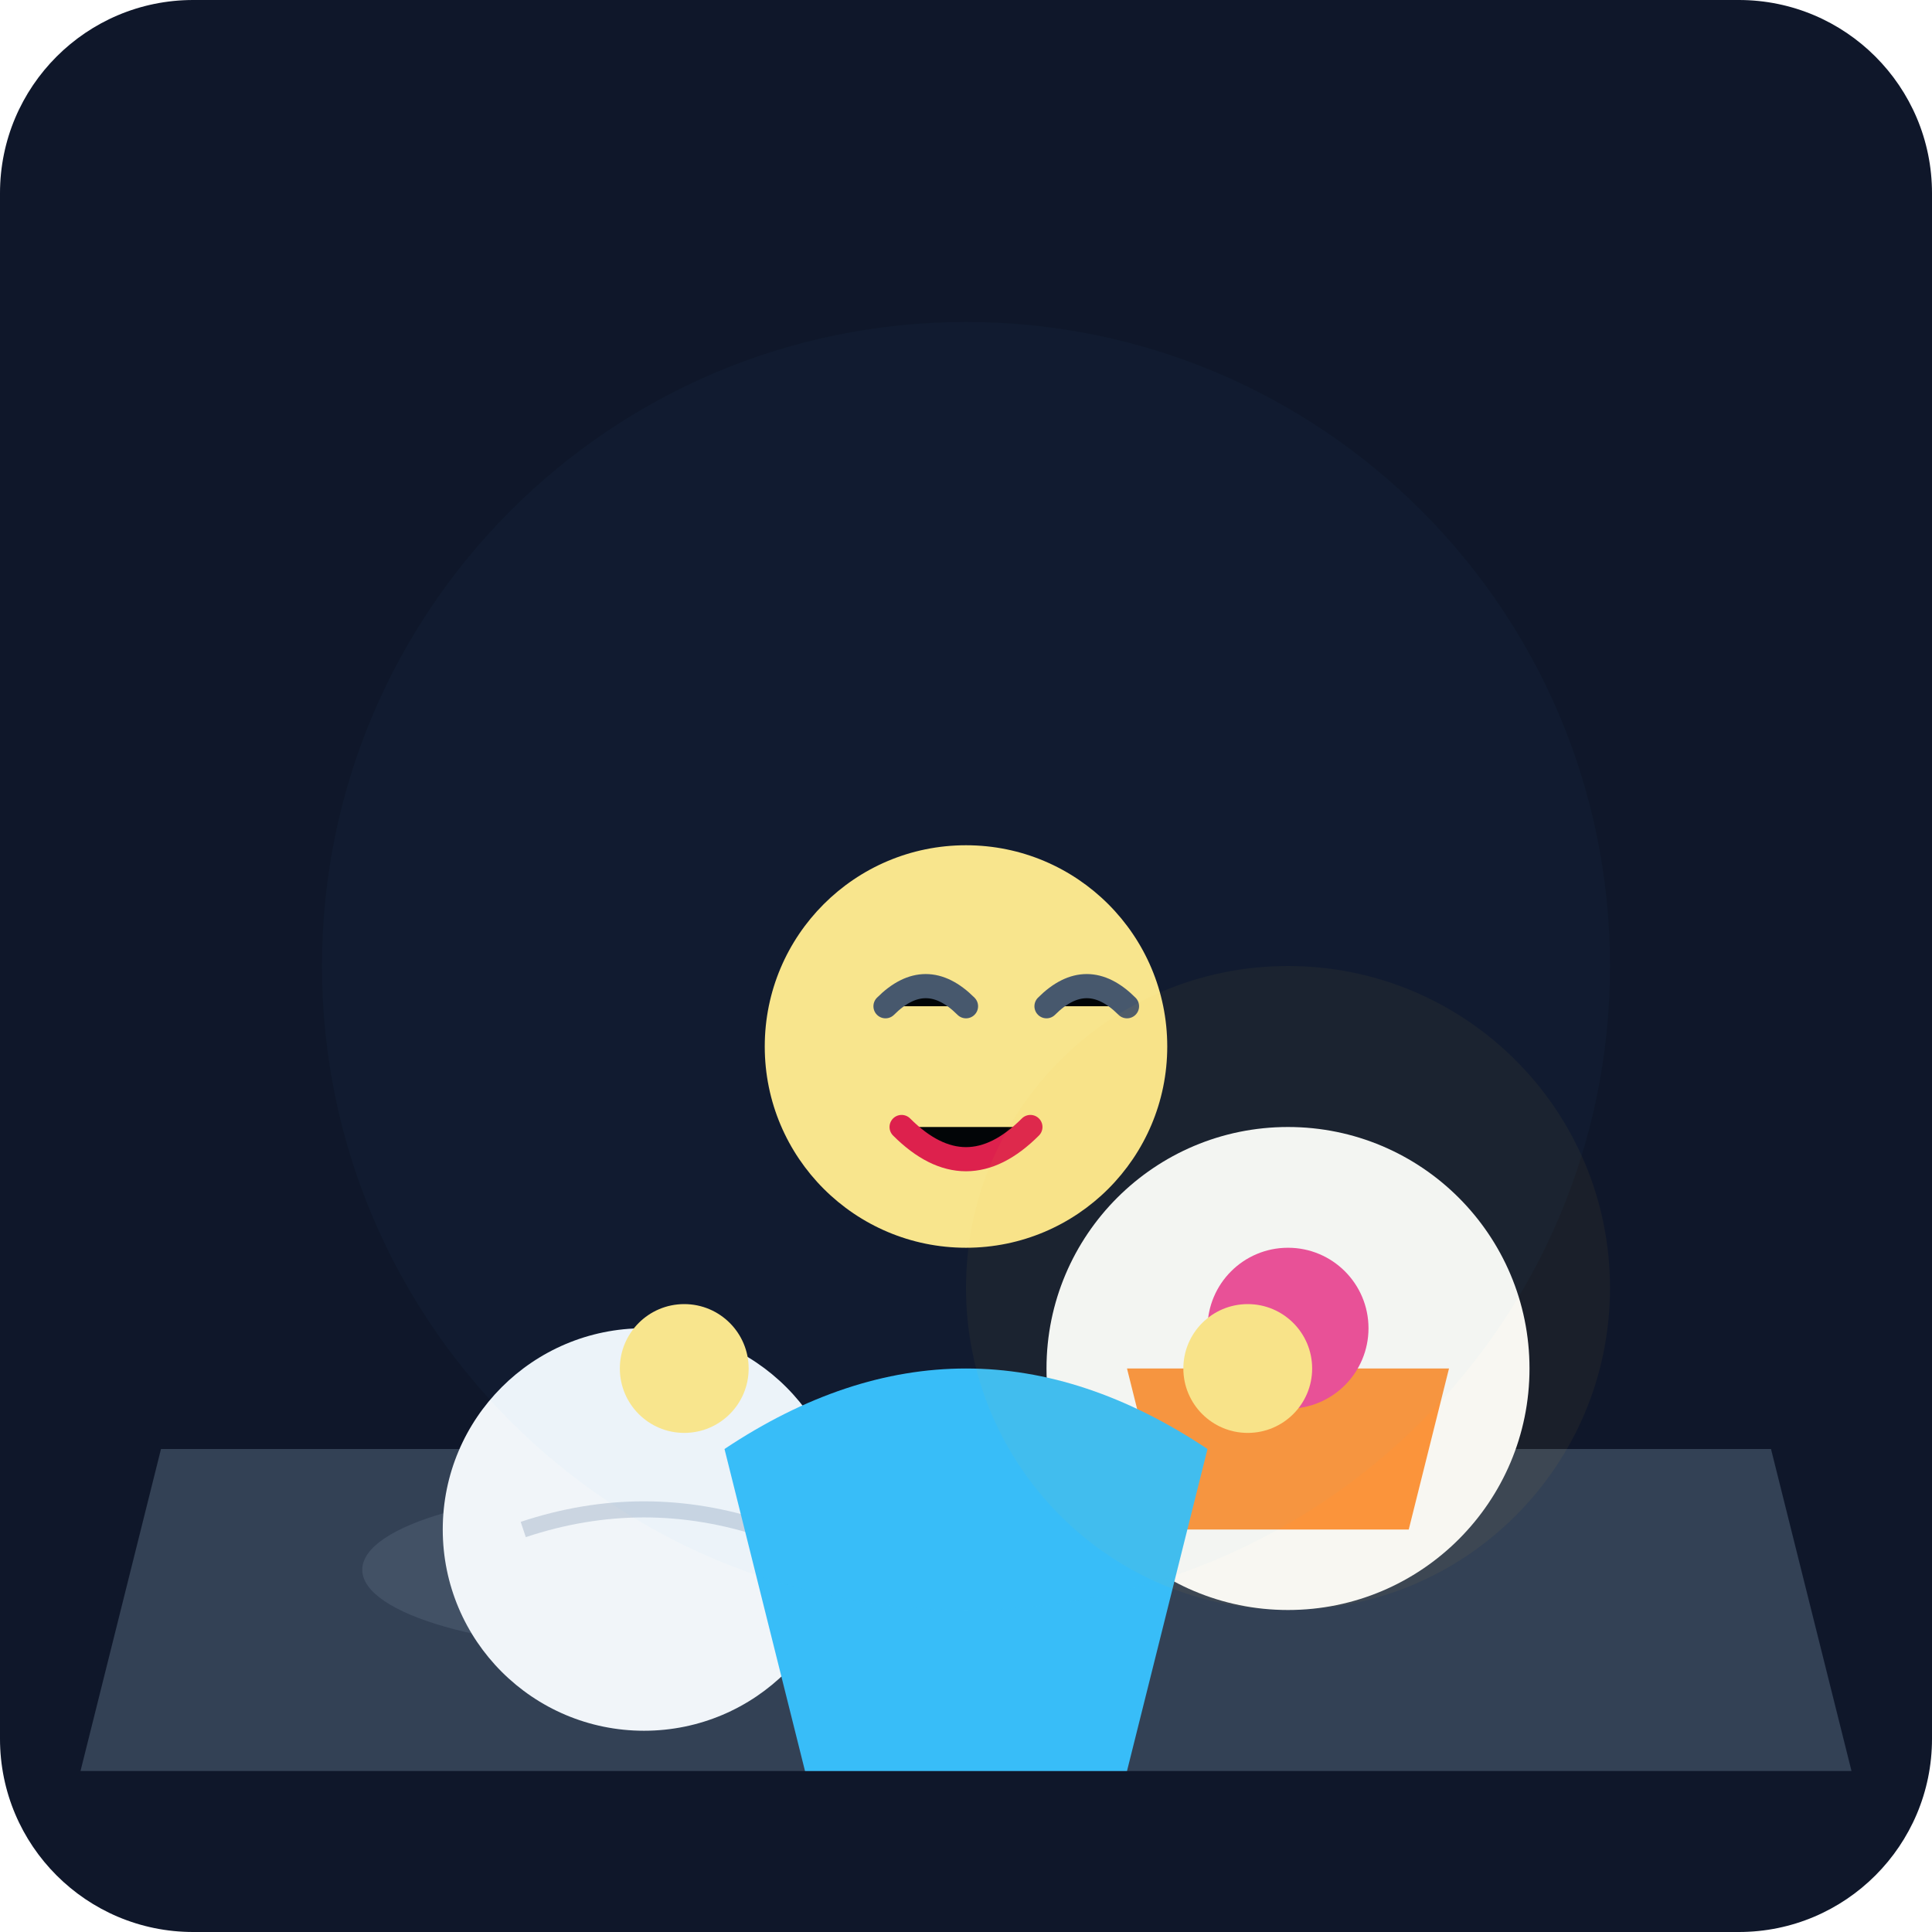
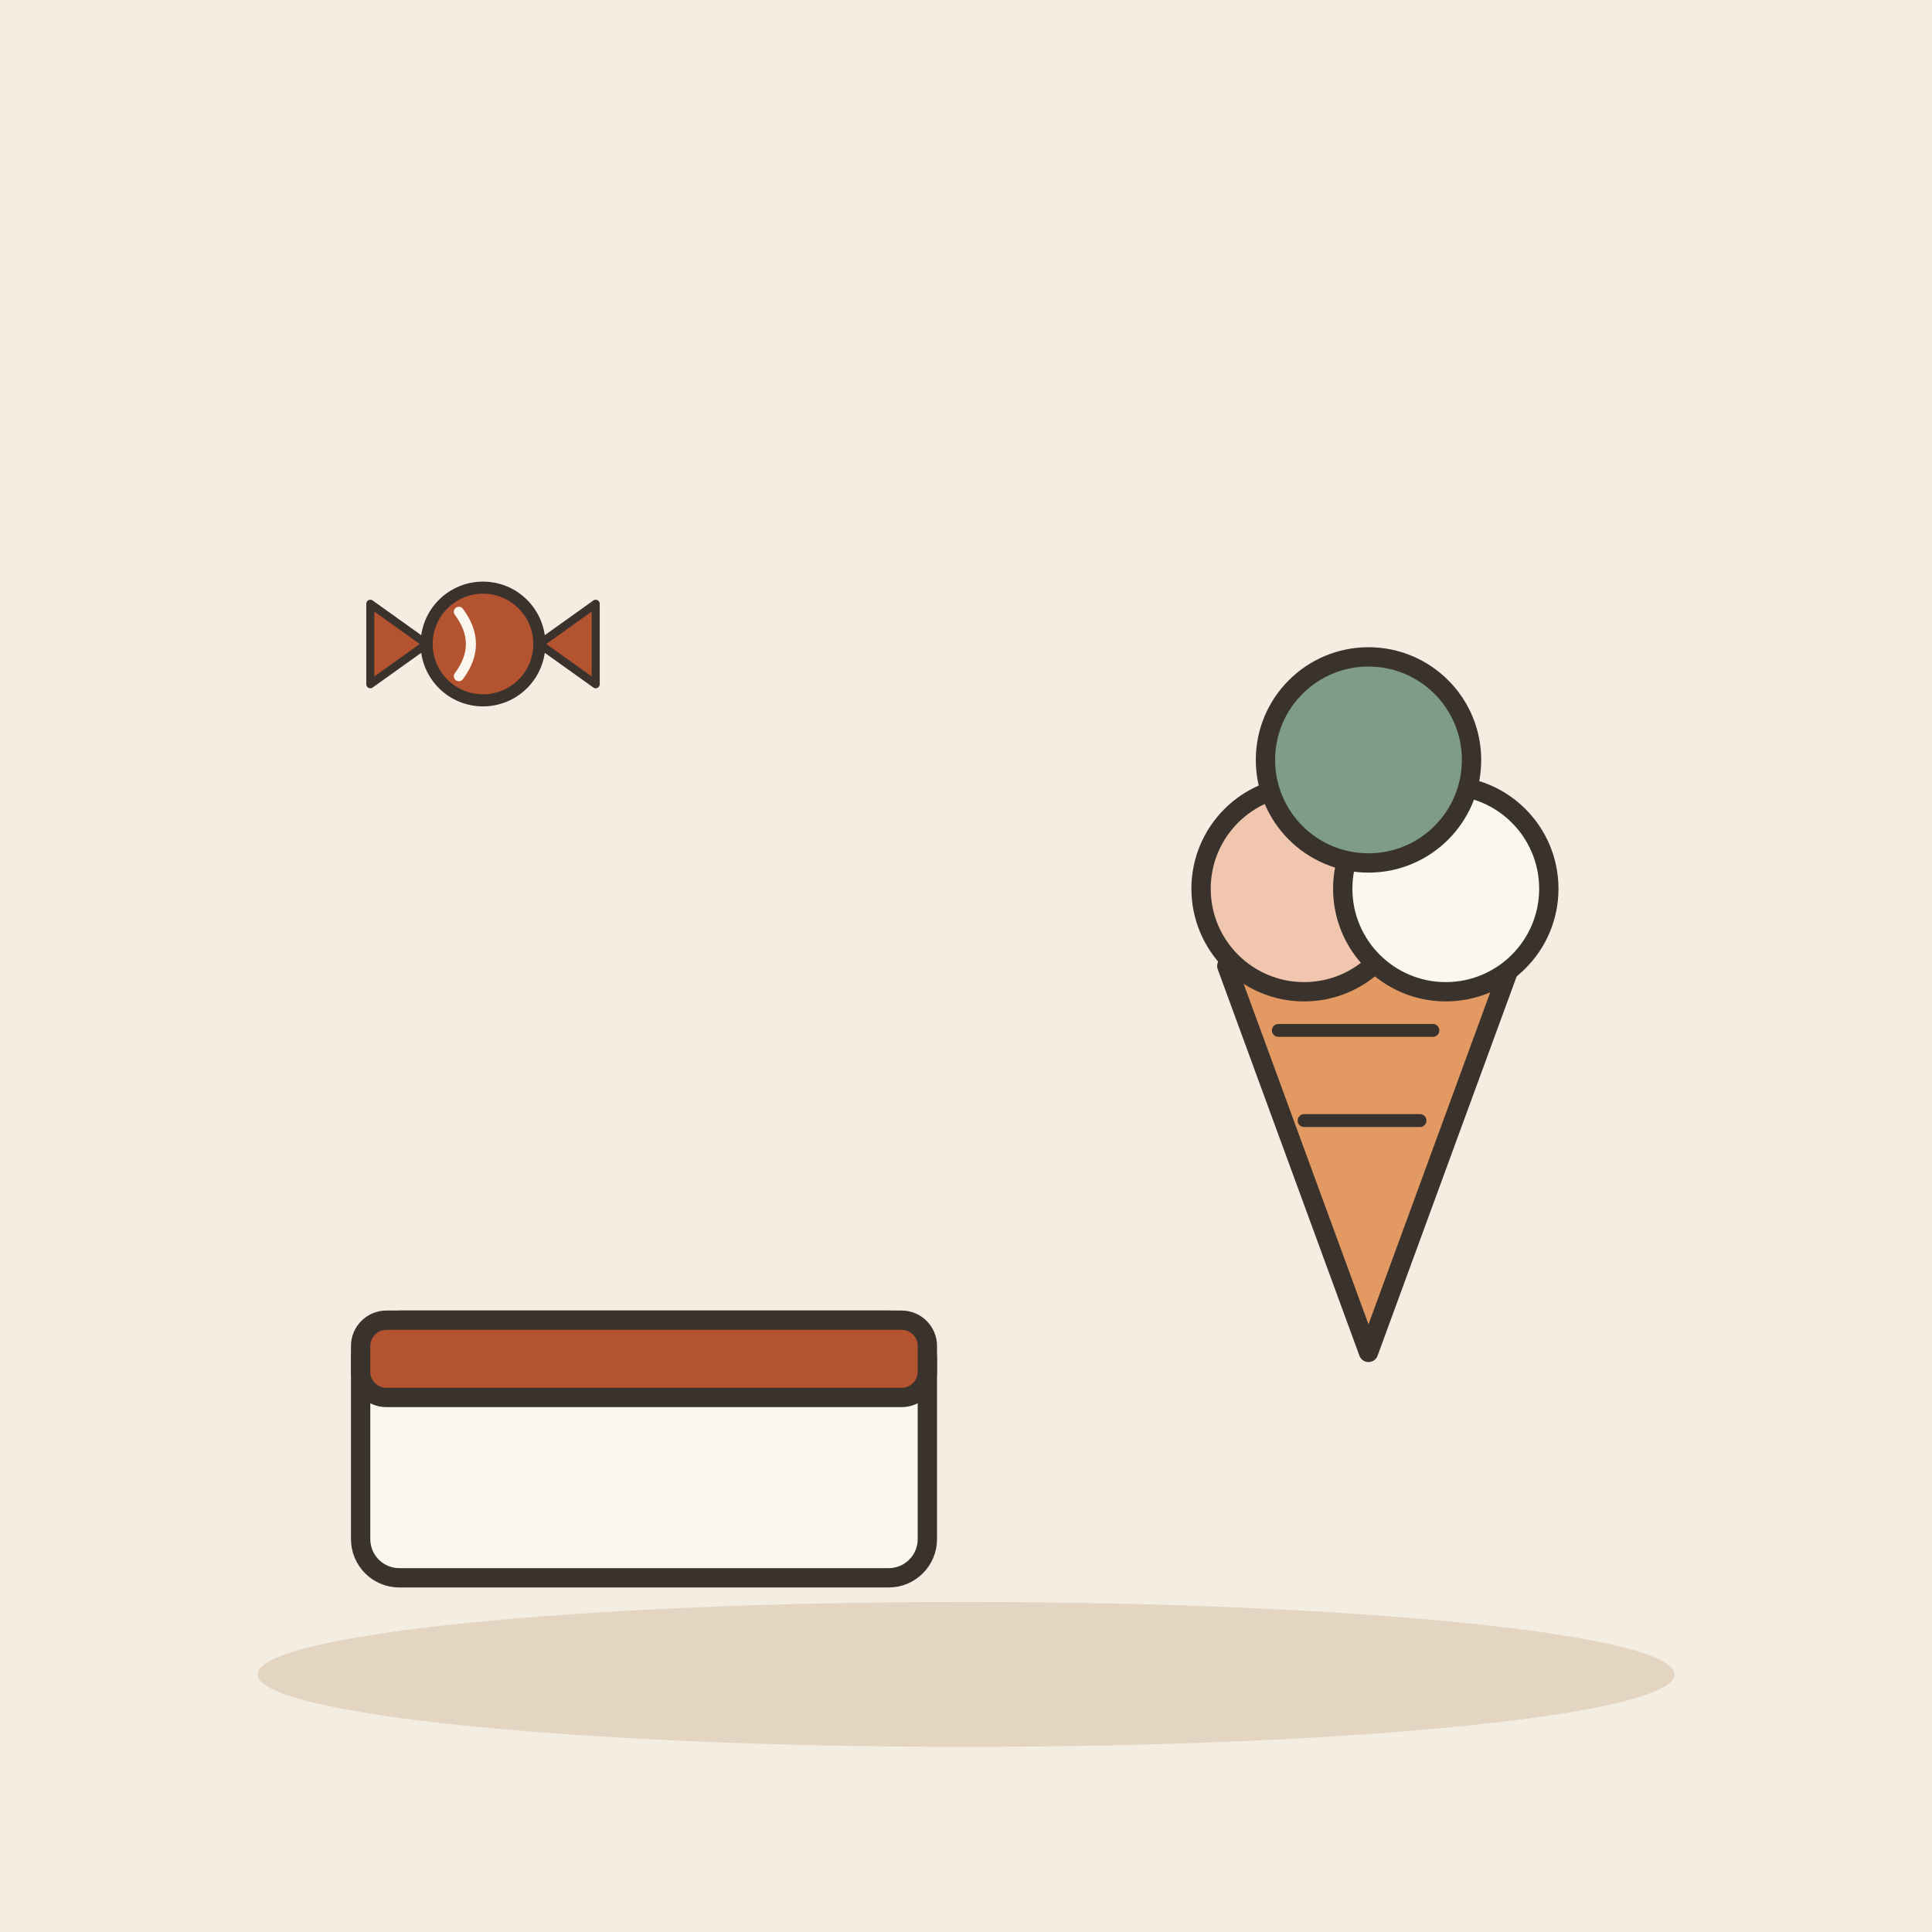
- <svg xmlns="http://www.w3.org/2000/svg" viewBox="0 0 240 240">
-   <defs>
-     <linearGradient id="bgGrad" x1="0" y1="0" x2="0" y2="240">
-       <stop offset="0%" stop-color="#0f172a" />
-       <stop offset="100%" stop-color="#1e293b" />
-     </linearGradient>
-   </defs>
-   <rect width="240" height="240" rx="24" fill="url(#bgGrad)" />
-   <path d="M20 180 L220 180 L230 220 L10 220 Z" fill="#334155" />
-   <ellipse cx="80" cy="195" rx="35" ry="10" fill="#64748b" opacity="0.3" />
-   <circle cx="80" cy="190" r="25" fill="#f1f5f9" />
-   <path d="M65 190 Q80 185 95 190" stroke="#cbd5e1" stroke-width="2" fill="none" />
-   <circle cx="160" cy="170" r="30" fill="#f8fafc" />
-   <path d="M140 170 L180 170 L175 190 L145 190 Z" fill="#fb923c" />
-   <circle cx="160" cy="165" r="10" fill="#ec4899" />
-   <g transform="translate(120, 100)">
-     <path d="M-30 80 Q0 60 30 80 L20 120 L-20 120 Z" fill="#38bdf8" />
-     <circle cx="0" cy="30" r="25" fill="#fde68a" />
-     <path d="M-10 25 Q-5 20 0 25 M10 25 Q15 20 20 25" stroke="#475569" stroke-width="3" stroke-linecap="round" />
-     <path d="M-8 40 Q0 48 8 40" stroke="#e11d48" stroke-width="3" stroke-linecap="round" />
-     <circle cx="-35" cy="70" r="8" fill="#fde68a" />
-     <circle cx="35" cy="70" r="8" fill="#fde68a" />
+ <svg xmlns="http://www.w3.org/2000/svg" viewBox="0 0 240 240" data-style="editorial">
+   <rect width="240" height="240" fill="#F4EDE2" />
+   <ellipse cx="120" cy="208" rx="88" ry="9" fill="#E3D5C1" />
+   <g transform="translate(80 196) scale(0.8 0.8)">
+     <rect x="-44" y="-40" width="88" height="40" rx="6" fill="#FBF6EE" stroke="#3A332D" stroke-width="3" stroke-linecap="round" stroke-linejoin="round" />
+     <rect x="-44" y="-40" width="88" height="12" rx="4" fill="#B4532F" stroke="#3A332D" stroke-width="3" stroke-linecap="round" stroke-linejoin="round" />
  </g>
-   <circle cx="160" cy="160" r="40" fill="#fbbf24" opacity="0.05" />
-   <circle cx="120" cy="120" r="80" fill="#38bdf8" opacity="0.03" />
+   <g transform="translate(170 120) scale(0.8 0.8)">
+     <path d="M-22 0L0 60L22 0Z" fill="#E39A62" stroke="#3A332D" stroke-width="3" stroke-linecap="round" stroke-linejoin="round" />
+     <path d="M-14 10L10 10M-10 24L8 24" fill="none" stroke="#3A332D" stroke-width="2" stroke-linecap="round" stroke-linejoin="round" />
+     <circle cx="-10" cy="-12" r="16" fill="#F0C7AE" stroke="#3A332D" stroke-width="3" stroke-linecap="round" stroke-linejoin="round" />
+     <circle cx="12" cy="-12" r="16" fill="#FBF6EE" stroke="#3A332D" stroke-width="3" stroke-linecap="round" stroke-linejoin="round" />
+     <circle cx="0" cy="-32" r="16" fill="#7E9C86" stroke="#3A332D" stroke-width="3" stroke-linecap="round" stroke-linejoin="round" />
+   </g>
+   <g transform="translate(60 80) scale(0.5 0.5)">
+     <circle cx="0" cy="0" r="14" fill="#B4532F" stroke="#3A332D" stroke-width="3" stroke-linecap="round" stroke-linejoin="round" />
+     <path d="M-14 0L-28 -10L-28 10Z" fill="#B4532F" stroke="#3A332D" stroke-width="2" stroke-linecap="round" stroke-linejoin="round" />
+     <path d="M14 0L28 -10L28 10Z" fill="#B4532F" stroke="#3A332D" stroke-width="2" stroke-linecap="round" stroke-linejoin="round" />
+     <path d="M-6 -8Q0 0 -6 8" fill="none" stroke="#FBF6EE" stroke-width="2.5" stroke-linecap="round" stroke-linejoin="round" />
+   </g>
</svg>
